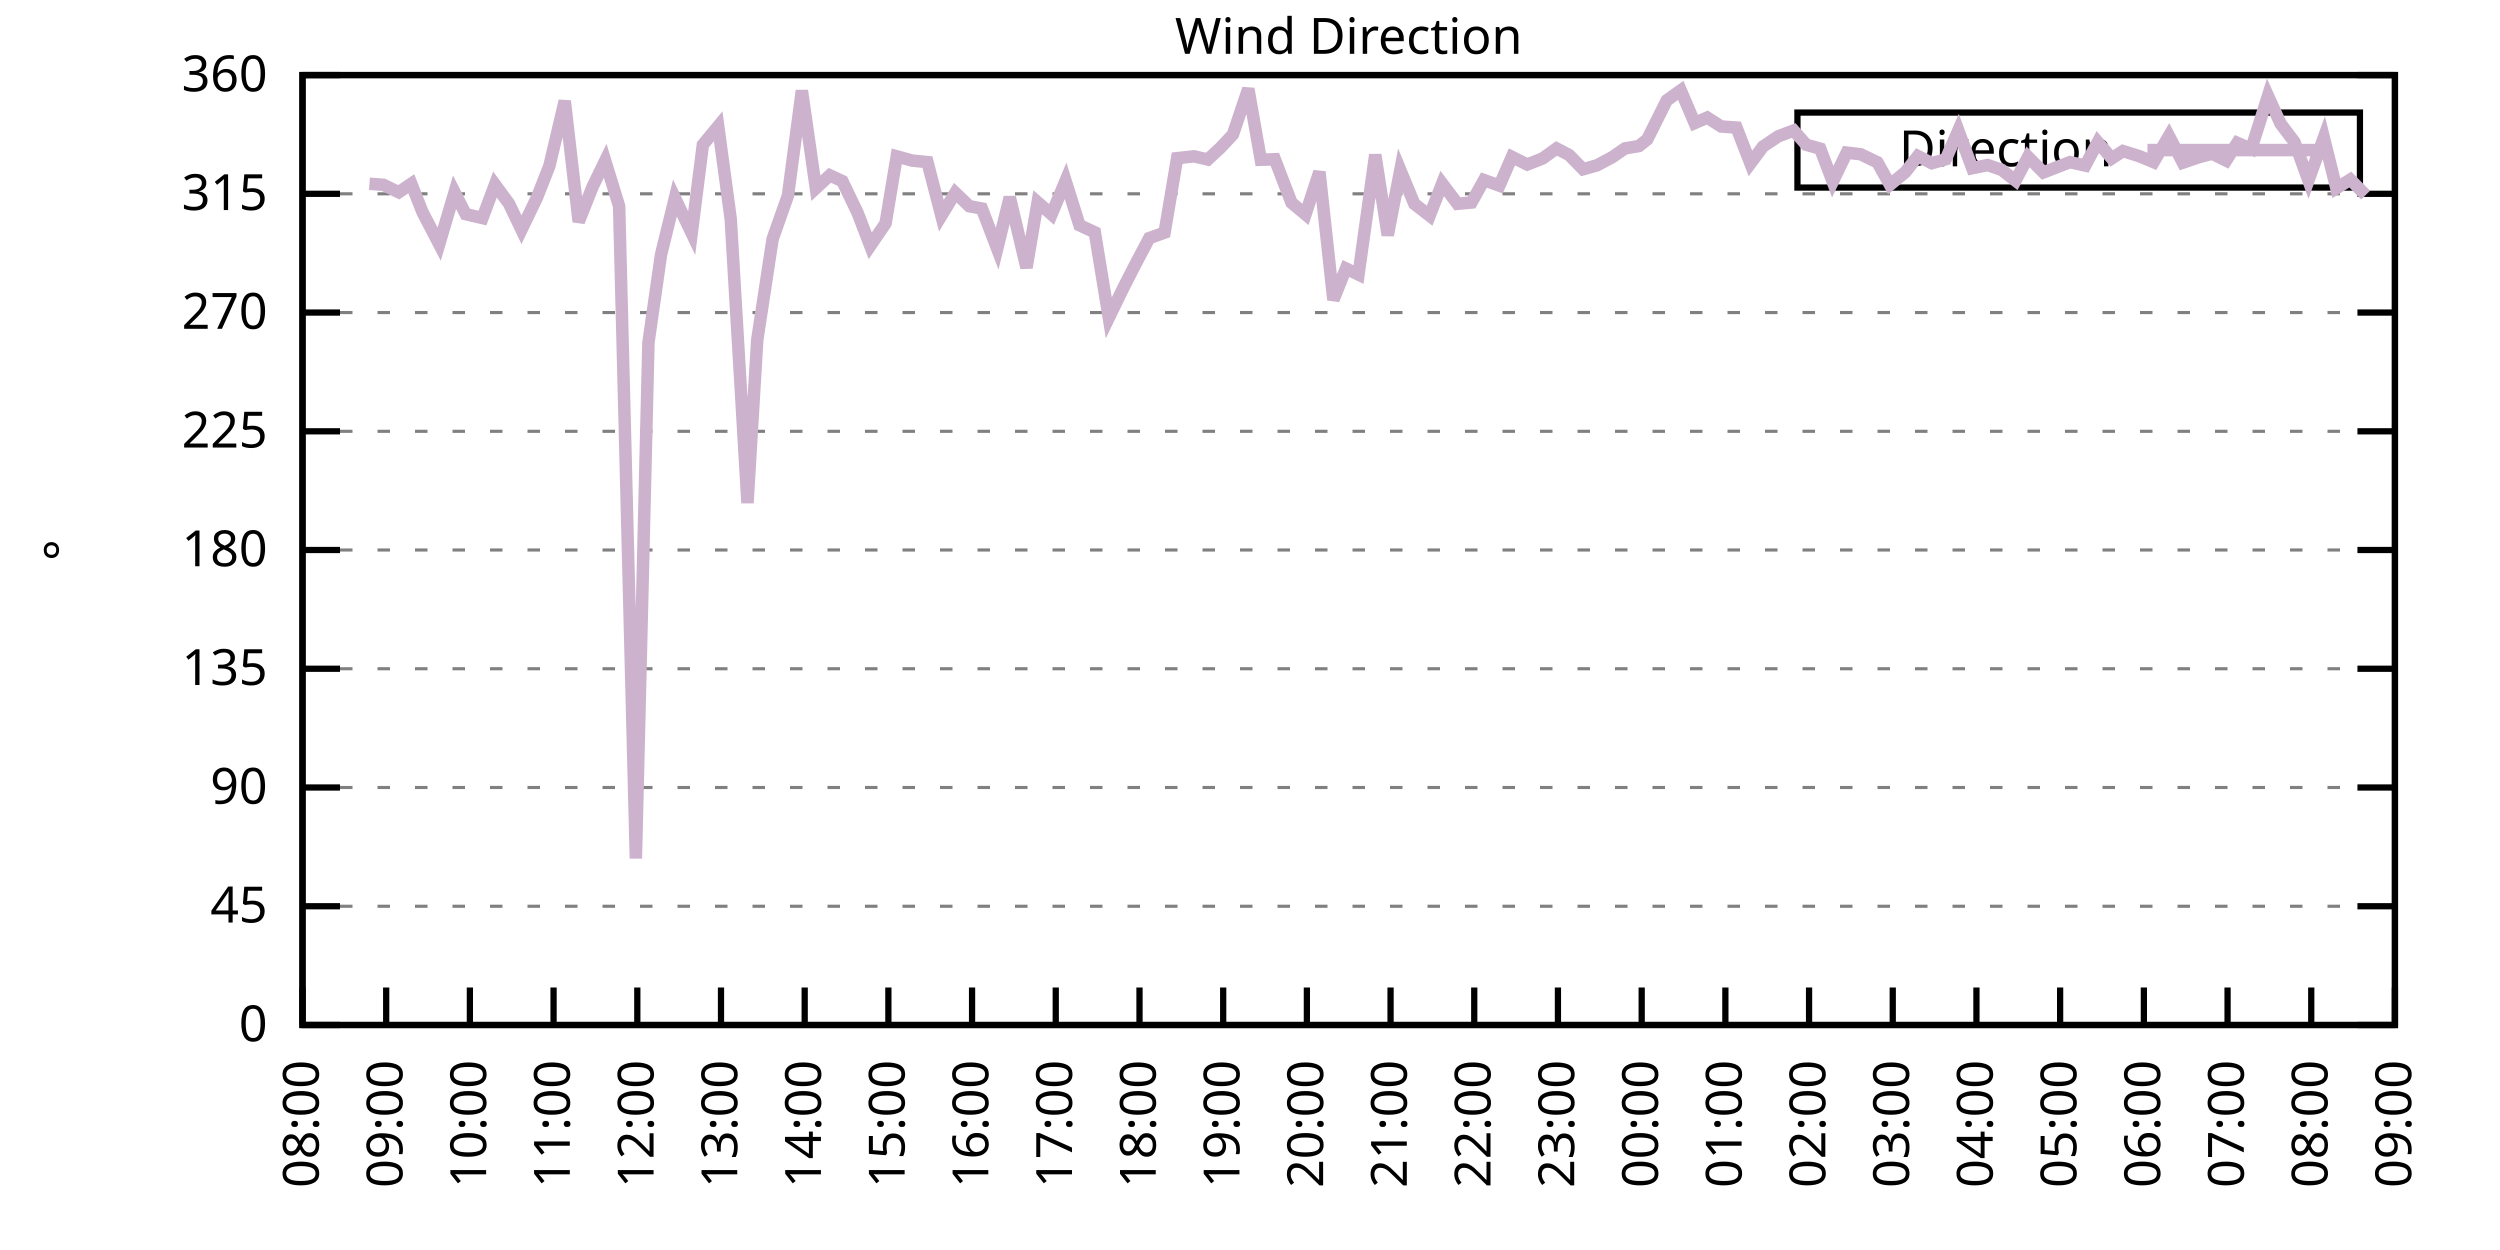
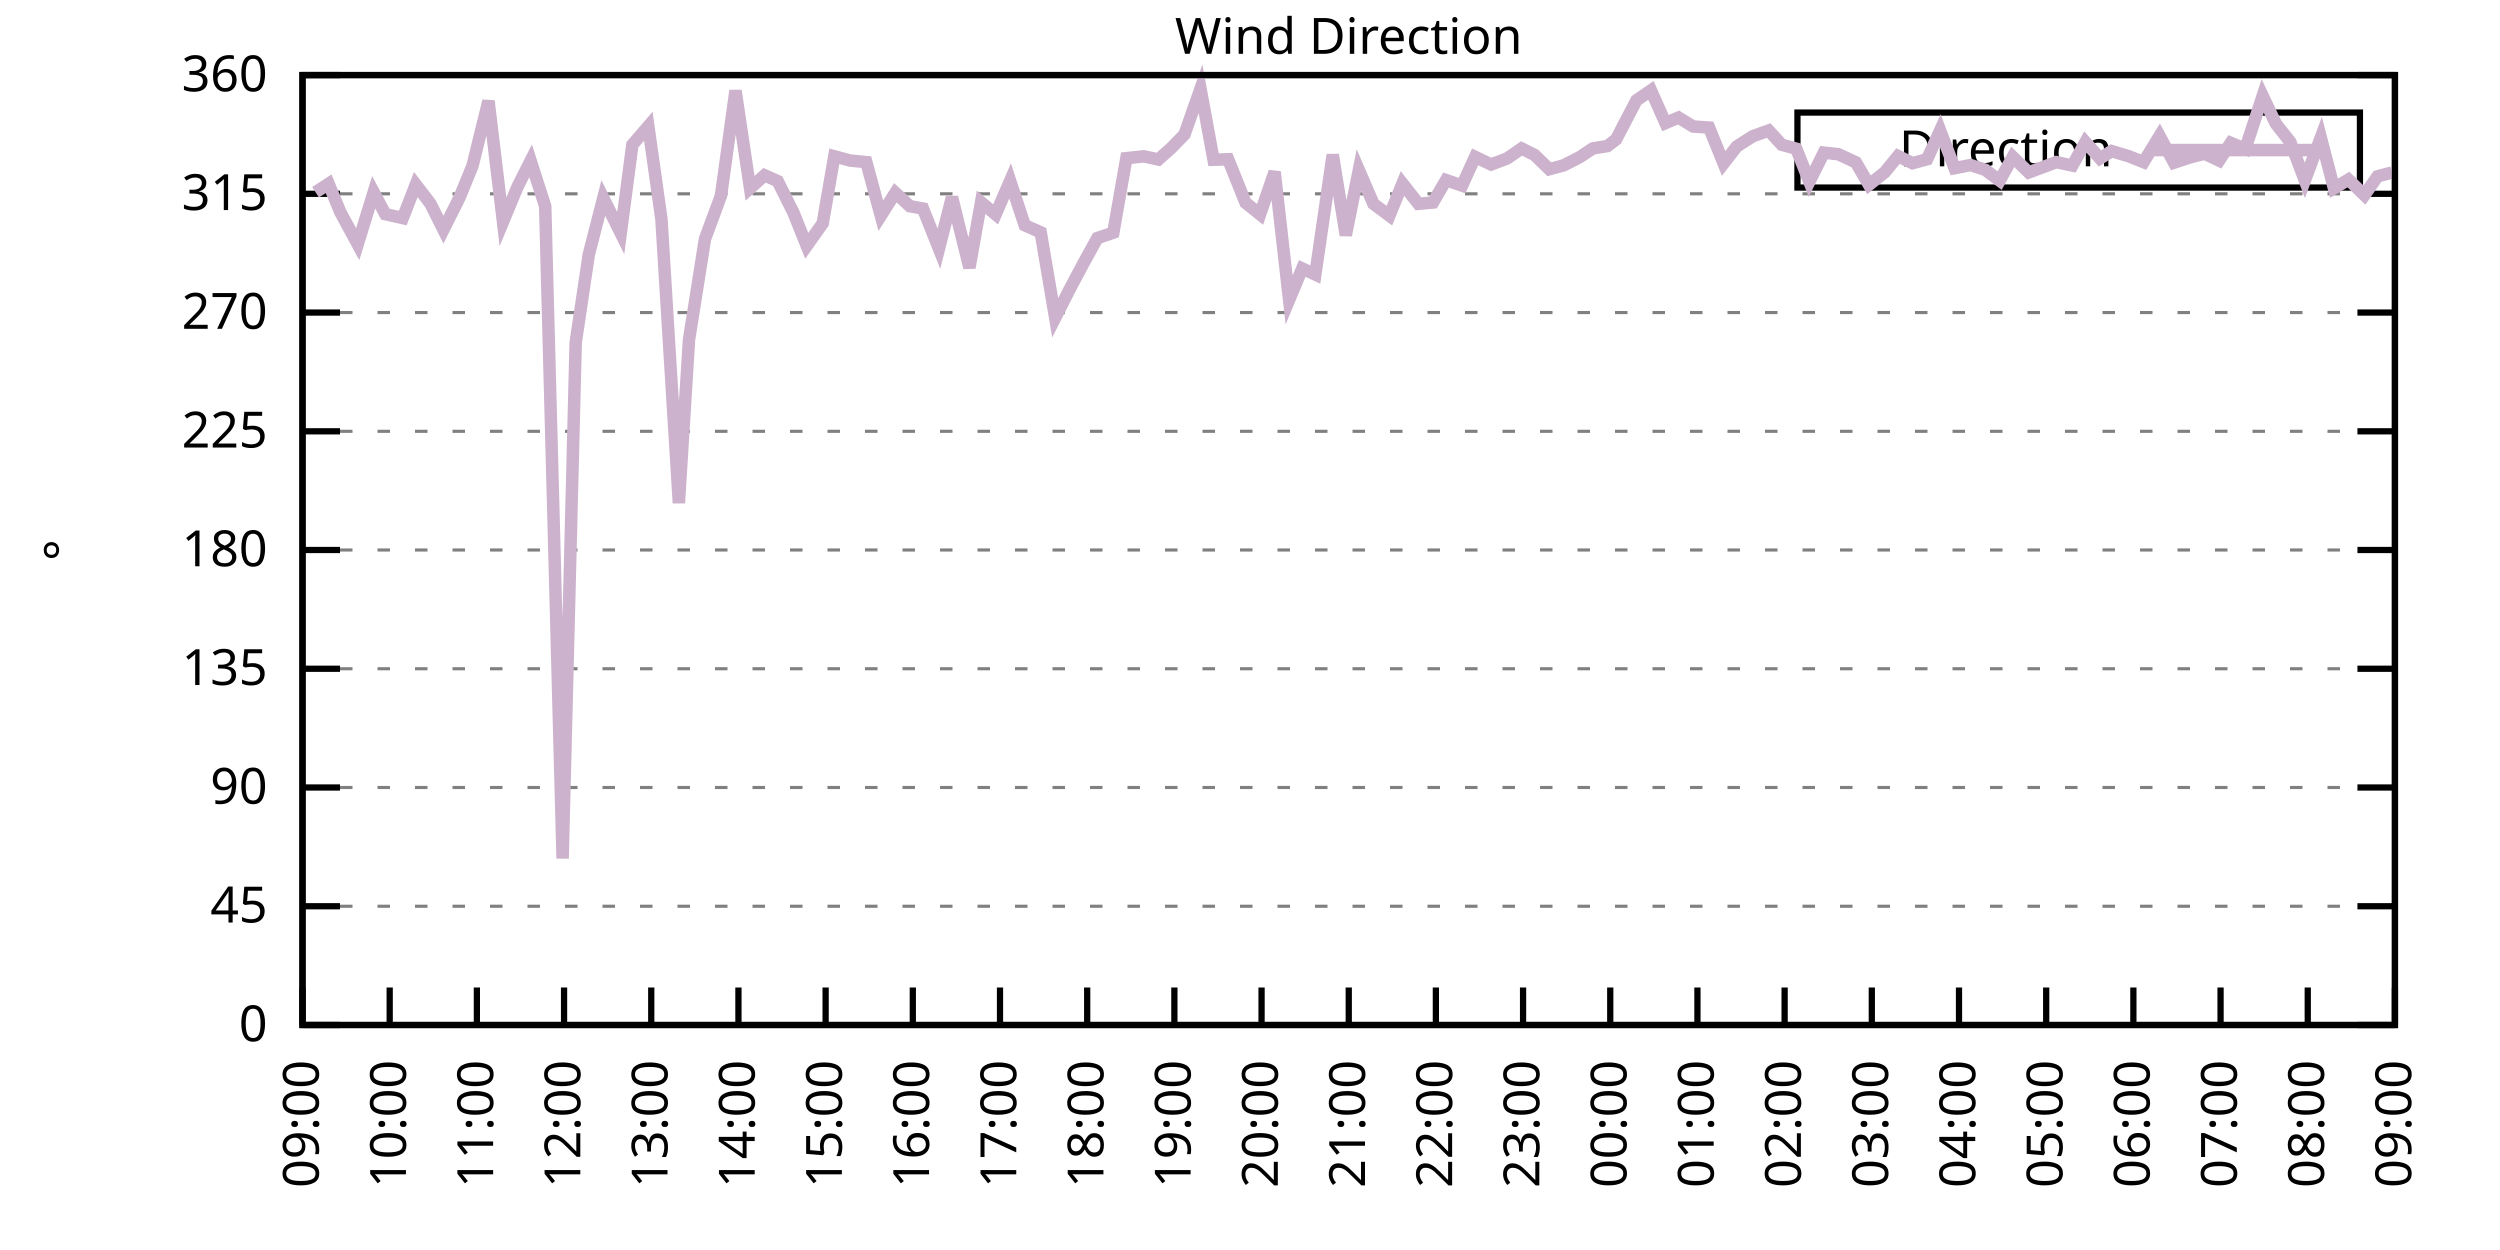
<svg xmlns="http://www.w3.org/2000/svg" xmlns:xlink="http://www.w3.org/1999/xlink" width="400" height="200" viewBox="0 0 400 200">
  <g id="gnuplot_canvas">
    <rect x="0" y="0" width="400" height="200" fill="none" />
    <defs>
      <circle id="gpDot" r="0.5" stroke-width="0.5" stroke="currentColor" />
      <path id="gpPt0" stroke-width="0.333" stroke="currentColor" d="M-1,0 h2 M0,-1 v2" />
      <path id="gpPt1" stroke-width="0.333" stroke="currentColor" d="M-1,-1 L1,1 M1,-1 L-1,1" />
      <path id="gpPt2" stroke-width="0.333" stroke="currentColor" d="M-1,0 L1,0 M0,-1 L0,1 M-1,-1 L1,1 M-1,1 L1,-1" />
      <rect id="gpPt3" stroke-width="0.333" stroke="currentColor" x="-1" y="-1" width="2" height="2" />
      <rect id="gpPt4" stroke-width="0.333" stroke="currentColor" fill="currentColor" x="-1" y="-1" width="2" height="2" />
      <circle id="gpPt5" stroke-width="0.333" stroke="currentColor" cx="0" cy="0" r="1" />
      <use xlink:href="#gpPt5" id="gpPt6" fill="currentColor" stroke="none" />
      <path id="gpPt7" stroke-width="0.333" stroke="currentColor" d="M0,-1.33 L-1.33,0.67 L1.33,0.67 z" />
      <use xlink:href="#gpPt7" id="gpPt8" fill="currentColor" stroke="none" />
      <use xlink:href="#gpPt7" id="gpPt9" stroke="currentColor" transform="rotate(180)" />
      <use xlink:href="#gpPt9" id="gpPt10" fill="currentColor" stroke="none" />
      <use xlink:href="#gpPt3" id="gpPt11" stroke="currentColor" transform="rotate(45)" />
      <use xlink:href="#gpPt11" id="gpPt12" fill="currentColor" stroke="none" />
      <path id="gpPt13" stroke-width="0.333" stroke="currentColor" d="M0,1.330 L1.265,0.411 L0.782,-1.067 L-0.782,-1.076 L-1.265,0.411 z" />
      <use xlink:href="#gpPt13" id="gpPt14" fill="currentColor" stroke="none" />
      <filter id="textbox" filterUnits="objectBoundingBox" x="0" y="0" height="1" width="1">
        <feFlood flood-color="white" flood-opacity="1" result="bgnd" />
        <feComposite in="SourceGraphic" in2="bgnd" operator="atop" />
      </filter>
      <filter id="greybox" filterUnits="objectBoundingBox" x="0" y="0" height="1" width="1">
        <feFlood flood-color="lightgrey" flood-opacity="1" result="grey" />
        <feComposite in="SourceGraphic" in2="grey" operator="atop" />
      </filter>
    </defs>
    <g fill="none" color="white" stroke="currentColor" stroke-width="1.00" stroke-linecap="butt" stroke-linejoin="miter">
</g>
    <g fill="none" color="black" stroke="currentColor" stroke-width="1.00" stroke-linecap="butt" stroke-linejoin="miter">
      <g stroke="none" shape-rendering="crispEdges">
        <polygon fill="rgb(255, 255, 255)" points="48.40,164.00 383.18,164.00 383.18,12.02 48.40,12.02 " />
      </g>
    </g>
    <g fill="none" color="black" stroke="currentColor" stroke-width="1.00" stroke-linecap="butt" stroke-linejoin="miter">
</g>
    <g fill="none" color="black" stroke="black" stroke-width="0.50" stroke-linecap="butt" stroke-linejoin="miter">
</g>
    <g fill="none" color="gray" stroke="currentColor" stroke-width="0.50" stroke-linecap="butt" stroke-linejoin="miter">
      <path stroke="gray" stroke-dasharray="2,4" class="gridline" d="M48.40,164.00 L383.19,164.00  " />
    </g>
    <g fill="none" color="gray" stroke="gray" stroke-width="1.00" stroke-linecap="butt" stroke-linejoin="miter">
</g>
    <g fill="none" color="black" stroke="currentColor" stroke-width="1.00" stroke-linecap="butt" stroke-linejoin="miter">
      <path stroke="black" d="M48.40,164.00 L54.40,164.00 M383.19,164.00 L377.19,164.00  " />
      <g transform="translate(42.80,166.60)" stroke="none" fill="black" font-family="Sans" font-size="8.00" text-anchor="end">
        <text>
          <tspan font-family="Sans"> 0</tspan>
        </text>
      </g>
    </g>
    <g fill="none" color="black" stroke="currentColor" stroke-width="1.00" stroke-linecap="butt" stroke-linejoin="miter">
</g>
    <g fill="none" color="black" stroke="black" stroke-width="0.50" stroke-linecap="butt" stroke-linejoin="miter">
</g>
    <g fill="none" color="gray" stroke="currentColor" stroke-width="0.50" stroke-linecap="butt" stroke-linejoin="miter">
      <path stroke="gray" stroke-dasharray="2,4" class="gridline" d="M48.40,145.00 L383.19,145.00  " />
    </g>
    <g fill="none" color="gray" stroke="gray" stroke-width="1.00" stroke-linecap="butt" stroke-linejoin="miter">
</g>
    <g fill="none" color="black" stroke="currentColor" stroke-width="1.00" stroke-linecap="butt" stroke-linejoin="miter">
      <path stroke="black" d="M48.40,145.00 L54.40,145.00 M383.19,145.00 L377.19,145.00  " />
      <g transform="translate(42.80,147.60)" stroke="none" fill="black" font-family="Sans" font-size="8.00" text-anchor="end">
        <text>
          <tspan font-family="Sans"> 45</tspan>
        </text>
      </g>
    </g>
    <g fill="none" color="black" stroke="currentColor" stroke-width="1.00" stroke-linecap="butt" stroke-linejoin="miter">
</g>
    <g fill="none" color="black" stroke="black" stroke-width="0.50" stroke-linecap="butt" stroke-linejoin="miter">
</g>
    <g fill="none" color="gray" stroke="currentColor" stroke-width="0.50" stroke-linecap="butt" stroke-linejoin="miter">
      <path stroke="gray" stroke-dasharray="2,4" class="gridline" d="M48.40,126.00 L383.19,126.00  " />
    </g>
    <g fill="none" color="gray" stroke="gray" stroke-width="1.00" stroke-linecap="butt" stroke-linejoin="miter">
</g>
    <g fill="none" color="black" stroke="currentColor" stroke-width="1.00" stroke-linecap="butt" stroke-linejoin="miter">
      <path stroke="black" d="M48.40,126.00 L54.40,126.00 M383.19,126.00 L377.19,126.00  " />
      <g transform="translate(42.80,128.60)" stroke="none" fill="black" font-family="Sans" font-size="8.00" text-anchor="end">
        <text>
          <tspan font-family="Sans"> 90</tspan>
        </text>
      </g>
    </g>
    <g fill="none" color="black" stroke="currentColor" stroke-width="1.00" stroke-linecap="butt" stroke-linejoin="miter">
</g>
    <g fill="none" color="black" stroke="black" stroke-width="0.50" stroke-linecap="butt" stroke-linejoin="miter">
</g>
    <g fill="none" color="gray" stroke="currentColor" stroke-width="0.50" stroke-linecap="butt" stroke-linejoin="miter">
      <path stroke="gray" stroke-dasharray="2,4" class="gridline" d="M48.40,107.00 L383.19,107.00  " />
    </g>
    <g fill="none" color="gray" stroke="gray" stroke-width="1.00" stroke-linecap="butt" stroke-linejoin="miter">
</g>
    <g fill="none" color="black" stroke="currentColor" stroke-width="1.00" stroke-linecap="butt" stroke-linejoin="miter">
      <path stroke="black" d="M48.40,107.00 L54.40,107.00 M383.19,107.00 L377.19,107.00  " />
      <g transform="translate(42.80,109.60)" stroke="none" fill="black" font-family="Sans" font-size="8.00" text-anchor="end">
        <text>
          <tspan font-family="Sans"> 135</tspan>
        </text>
      </g>
    </g>
    <g fill="none" color="black" stroke="currentColor" stroke-width="1.00" stroke-linecap="butt" stroke-linejoin="miter">
</g>
    <g fill="none" color="black" stroke="black" stroke-width="0.50" stroke-linecap="butt" stroke-linejoin="miter">
</g>
    <g fill="none" color="gray" stroke="currentColor" stroke-width="0.50" stroke-linecap="butt" stroke-linejoin="miter">
      <path stroke="gray" stroke-dasharray="2,4" class="gridline" d="M48.40,88.00 L383.19,88.00  " />
    </g>
    <g fill="none" color="gray" stroke="gray" stroke-width="1.00" stroke-linecap="butt" stroke-linejoin="miter">
</g>
    <g fill="none" color="black" stroke="currentColor" stroke-width="1.00" stroke-linecap="butt" stroke-linejoin="miter">
      <path stroke="black" d="M48.40,88.00 L54.40,88.00 M383.19,88.00 L377.19,88.00  " />
      <g transform="translate(42.80,90.60)" stroke="none" fill="black" font-family="Sans" font-size="8.00" text-anchor="end">
        <text>
          <tspan font-family="Sans"> 180</tspan>
        </text>
      </g>
    </g>
    <g fill="none" color="black" stroke="currentColor" stroke-width="1.00" stroke-linecap="butt" stroke-linejoin="miter">
</g>
    <g fill="none" color="black" stroke="black" stroke-width="0.50" stroke-linecap="butt" stroke-linejoin="miter">
</g>
    <g fill="none" color="gray" stroke="currentColor" stroke-width="0.50" stroke-linecap="butt" stroke-linejoin="miter">
      <path stroke="gray" stroke-dasharray="2,4" class="gridline" d="M48.40,69.01 L383.19,69.01  " />
    </g>
    <g fill="none" color="gray" stroke="gray" stroke-width="1.00" stroke-linecap="butt" stroke-linejoin="miter">
</g>
    <g fill="none" color="black" stroke="currentColor" stroke-width="1.00" stroke-linecap="butt" stroke-linejoin="miter">
      <path stroke="black" d="M48.40,69.01 L54.40,69.01 M383.19,69.01 L377.19,69.01  " />
      <g transform="translate(42.80,71.61)" stroke="none" fill="black" font-family="Sans" font-size="8.00" text-anchor="end">
        <text>
          <tspan font-family="Sans"> 225</tspan>
        </text>
      </g>
    </g>
    <g fill="none" color="black" stroke="currentColor" stroke-width="1.00" stroke-linecap="butt" stroke-linejoin="miter">
</g>
    <g fill="none" color="black" stroke="black" stroke-width="0.50" stroke-linecap="butt" stroke-linejoin="miter">
</g>
    <g fill="none" color="gray" stroke="currentColor" stroke-width="0.50" stroke-linecap="butt" stroke-linejoin="miter">
      <path stroke="gray" stroke-dasharray="2,4" class="gridline" d="M48.40,50.01 L383.19,50.01  " />
    </g>
    <g fill="none" color="gray" stroke="gray" stroke-width="1.00" stroke-linecap="butt" stroke-linejoin="miter">
</g>
    <g fill="none" color="black" stroke="currentColor" stroke-width="1.00" stroke-linecap="butt" stroke-linejoin="miter">
      <path stroke="black" d="M48.40,50.01 L54.40,50.01 M383.19,50.01 L377.19,50.01  " />
      <g transform="translate(42.80,52.61)" stroke="none" fill="black" font-family="Sans" font-size="8.00" text-anchor="end">
        <text>
          <tspan font-family="Sans"> 270</tspan>
        </text>
      </g>
    </g>
    <g fill="none" color="black" stroke="currentColor" stroke-width="1.00" stroke-linecap="butt" stroke-linejoin="miter">
</g>
    <g fill="none" color="black" stroke="black" stroke-width="0.50" stroke-linecap="butt" stroke-linejoin="miter">
</g>
    <g fill="none" color="gray" stroke="currentColor" stroke-width="0.50" stroke-linecap="butt" stroke-linejoin="miter">
      <path stroke="gray" stroke-dasharray="2,4" class="gridline" d="M48.40,31.01 L383.19,31.01  " />
    </g>
    <g fill="none" color="gray" stroke="gray" stroke-width="1.00" stroke-linecap="butt" stroke-linejoin="miter">
</g>
    <g fill="none" color="black" stroke="currentColor" stroke-width="1.00" stroke-linecap="butt" stroke-linejoin="miter">
      <path stroke="black" d="M48.40,31.01 L54.40,31.01 M383.19,31.01 L377.19,31.01  " />
      <g transform="translate(42.80,33.61)" stroke="none" fill="black" font-family="Sans" font-size="8.00" text-anchor="end">
        <text>
          <tspan font-family="Sans"> 315</tspan>
        </text>
      </g>
    </g>
    <g fill="none" color="black" stroke="currentColor" stroke-width="1.00" stroke-linecap="butt" stroke-linejoin="miter">
</g>
    <g fill="none" color="black" stroke="black" stroke-width="0.50" stroke-linecap="butt" stroke-linejoin="miter">
</g>
    <g fill="none" color="gray" stroke="currentColor" stroke-width="0.50" stroke-linecap="butt" stroke-linejoin="miter">
      <path stroke="gray" stroke-dasharray="2,4" class="gridline" d="M48.40,12.01 L383.19,12.01  " />
    </g>
    <g fill="none" color="gray" stroke="gray" stroke-width="1.00" stroke-linecap="butt" stroke-linejoin="miter">
</g>
    <g fill="none" color="black" stroke="currentColor" stroke-width="1.00" stroke-linecap="butt" stroke-linejoin="miter">
      <path stroke="black" d="M48.40,12.01 L54.40,12.01 M383.19,12.01 L377.19,12.01  " />
      <g transform="translate(42.80,14.61)" stroke="none" fill="black" font-family="Sans" font-size="8.00" text-anchor="end">
        <text>
          <tspan font-family="Sans"> 360</tspan>
        </text>
      </g>
    </g>
    <g fill="none" color="black" stroke="currentColor" stroke-width="1.00" stroke-linecap="butt" stroke-linejoin="miter">
      <path stroke="black" d="M48.40,164.00 L48.40,158.00  " />
      <g transform="translate(51.00,169.60) rotate(270.00)" stroke="none" fill="black" font-family="Sans" font-size="8.00" text-anchor="end">
        <text>
-           <tspan font-family="Sans">08:00</tspan>
-         </text>
-       </g>
-     </g>
-     <g fill="none" color="black" stroke="currentColor" stroke-width="1.00" stroke-linecap="butt" stroke-linejoin="miter">
-       <path stroke="black" d="M61.79,164.00 L61.79,158.00  " />
-       <g transform="translate(64.39,169.60) rotate(270.00)" stroke="none" fill="black" font-family="Sans" font-size="8.00" text-anchor="end">
-         <text>
          <tspan font-family="Sans">09:00</tspan>
        </text>
      </g>
    </g>
    <g fill="none" color="black" stroke="currentColor" stroke-width="1.00" stroke-linecap="butt" stroke-linejoin="miter">
-       <path stroke="black" d="M75.18,164.00 L75.18,158.00  " />
-       <g transform="translate(77.78,169.60) rotate(270.00)" stroke="none" fill="black" font-family="Sans" font-size="8.00" text-anchor="end">
+       <path stroke="black" d="M62.35,164.00 L62.35,158.00  " />
+       <g transform="translate(64.95,169.60) rotate(270.00)" stroke="none" fill="black" font-family="Sans" font-size="8.00" text-anchor="end">
        <text>
          <tspan font-family="Sans">10:00</tspan>
        </text>
      </g>
    </g>
    <g fill="none" color="black" stroke="currentColor" stroke-width="1.00" stroke-linecap="butt" stroke-linejoin="miter">
-       <path stroke="black" d="M88.57,164.00 L88.57,158.00  " />
-       <g transform="translate(91.17,169.60) rotate(270.00)" stroke="none" fill="black" font-family="Sans" font-size="8.00" text-anchor="end">
+       <path stroke="black" d="M76.30,164.00 L76.30,158.00  " />
+       <g transform="translate(78.90,169.60) rotate(270.00)" stroke="none" fill="black" font-family="Sans" font-size="8.00" text-anchor="end">
        <text>
          <tspan font-family="Sans">11:00</tspan>
        </text>
      </g>
    </g>
    <g fill="none" color="black" stroke="currentColor" stroke-width="1.00" stroke-linecap="butt" stroke-linejoin="miter">
-       <path stroke="black" d="M101.97,164.00 L101.97,158.00  " />
-       <g transform="translate(104.57,169.60) rotate(270.00)" stroke="none" fill="black" font-family="Sans" font-size="8.00" text-anchor="end">
+       <path stroke="black" d="M90.25,164.00 L90.25,158.00  " />
+       <g transform="translate(92.85,169.60) rotate(270.00)" stroke="none" fill="black" font-family="Sans" font-size="8.00" text-anchor="end">
        <text>
          <tspan font-family="Sans">12:00</tspan>
        </text>
      </g>
    </g>
    <g fill="none" color="black" stroke="currentColor" stroke-width="1.00" stroke-linecap="butt" stroke-linejoin="miter">
-       <path stroke="black" d="M115.36,164.00 L115.36,158.00  " />
-       <g transform="translate(117.96,169.60) rotate(270.00)" stroke="none" fill="black" font-family="Sans" font-size="8.00" text-anchor="end">
+       <path stroke="black" d="M104.20,164.00 L104.20,158.00  " />
+       <g transform="translate(106.80,169.60) rotate(270.00)" stroke="none" fill="black" font-family="Sans" font-size="8.00" text-anchor="end">
        <text>
          <tspan font-family="Sans">13:00</tspan>
        </text>
      </g>
    </g>
    <g fill="none" color="black" stroke="currentColor" stroke-width="1.00" stroke-linecap="butt" stroke-linejoin="miter">
-       <path stroke="black" d="M128.75,164.00 L128.75,158.00  " />
-       <g transform="translate(131.35,169.60) rotate(270.00)" stroke="none" fill="black" font-family="Sans" font-size="8.00" text-anchor="end">
+       <path stroke="black" d="M118.15,164.00 L118.15,158.00  " />
+       <g transform="translate(120.75,169.60) rotate(270.00)" stroke="none" fill="black" font-family="Sans" font-size="8.00" text-anchor="end">
        <text>
          <tspan font-family="Sans">14:00</tspan>
        </text>
      </g>
    </g>
    <g fill="none" color="black" stroke="currentColor" stroke-width="1.00" stroke-linecap="butt" stroke-linejoin="miter">
-       <path stroke="black" d="M142.14,164.00 L142.14,158.00  " />
-       <g transform="translate(144.74,169.60) rotate(270.00)" stroke="none" fill="black" font-family="Sans" font-size="8.00" text-anchor="end">
+       <path stroke="black" d="M132.10,164.00 L132.10,158.00  " />
+       <g transform="translate(134.70,169.60) rotate(270.00)" stroke="none" fill="black" font-family="Sans" font-size="8.00" text-anchor="end">
        <text>
          <tspan font-family="Sans">15:00</tspan>
        </text>
      </g>
    </g>
    <g fill="none" color="black" stroke="currentColor" stroke-width="1.00" stroke-linecap="butt" stroke-linejoin="miter">
-       <path stroke="black" d="M155.53,164.00 L155.53,158.00  " />
-       <g transform="translate(158.13,169.60) rotate(270.00)" stroke="none" fill="black" font-family="Sans" font-size="8.00" text-anchor="end">
+       <path stroke="black" d="M146.05,164.00 L146.05,158.00  " />
+       <g transform="translate(148.65,169.60) rotate(270.00)" stroke="none" fill="black" font-family="Sans" font-size="8.00" text-anchor="end">
        <text>
          <tspan font-family="Sans">16:00</tspan>
        </text>
      </g>
    </g>
    <g fill="none" color="black" stroke="currentColor" stroke-width="1.00" stroke-linecap="butt" stroke-linejoin="miter">
-       <path stroke="black" d="M168.92,164.00 L168.92,158.00  " />
-       <g transform="translate(171.52,169.60) rotate(270.00)" stroke="none" fill="black" font-family="Sans" font-size="8.00" text-anchor="end">
+       <path stroke="black" d="M160.00,164.00 L160.00,158.00  " />
+       <g transform="translate(162.60,169.60) rotate(270.00)" stroke="none" fill="black" font-family="Sans" font-size="8.00" text-anchor="end">
        <text>
          <tspan font-family="Sans">17:00</tspan>
        </text>
      </g>
    </g>
    <g fill="none" color="black" stroke="currentColor" stroke-width="1.00" stroke-linecap="butt" stroke-linejoin="miter">
-       <path stroke="black" d="M182.32,164.00 L182.32,158.00  " />
-       <g transform="translate(184.92,169.60) rotate(270.00)" stroke="none" fill="black" font-family="Sans" font-size="8.00" text-anchor="end">
+       <path stroke="black" d="M173.95,164.00 L173.95,158.00  " />
+       <g transform="translate(176.55,169.60) rotate(270.00)" stroke="none" fill="black" font-family="Sans" font-size="8.00" text-anchor="end">
        <text>
          <tspan font-family="Sans">18:00</tspan>
        </text>
      </g>
    </g>
    <g fill="none" color="black" stroke="currentColor" stroke-width="1.00" stroke-linecap="butt" stroke-linejoin="miter">
-       <path stroke="black" d="M195.71,164.00 L195.71,158.00  " />
-       <g transform="translate(198.31,169.60) rotate(270.00)" stroke="none" fill="black" font-family="Sans" font-size="8.00" text-anchor="end">
+       <path stroke="black" d="M187.90,164.00 L187.90,158.00  " />
+       <g transform="translate(190.50,169.60) rotate(270.00)" stroke="none" fill="black" font-family="Sans" font-size="8.00" text-anchor="end">
        <text>
          <tspan font-family="Sans">19:00</tspan>
        </text>
      </g>
    </g>
    <g fill="none" color="black" stroke="currentColor" stroke-width="1.00" stroke-linecap="butt" stroke-linejoin="miter">
-       <path stroke="black" d="M209.10,164.00 L209.10,158.00  " />
-       <g transform="translate(211.70,169.60) rotate(270.00)" stroke="none" fill="black" font-family="Sans" font-size="8.00" text-anchor="end">
+       <path stroke="black" d="M201.85,164.00 L201.85,158.00  " />
+       <g transform="translate(204.45,169.60) rotate(270.00)" stroke="none" fill="black" font-family="Sans" font-size="8.00" text-anchor="end">
        <text>
          <tspan font-family="Sans">20:00</tspan>
        </text>
      </g>
    </g>
    <g fill="none" color="black" stroke="currentColor" stroke-width="1.00" stroke-linecap="butt" stroke-linejoin="miter">
-       <path stroke="black" d="M222.49,164.00 L222.49,158.00  " />
-       <g transform="translate(225.09,169.60) rotate(270.00)" stroke="none" fill="black" font-family="Sans" font-size="8.00" text-anchor="end">
+       <path stroke="black" d="M215.80,164.00 L215.80,158.00  " />
+       <g transform="translate(218.40,169.60) rotate(270.00)" stroke="none" fill="black" font-family="Sans" font-size="8.00" text-anchor="end">
        <text>
          <tspan font-family="Sans">21:00</tspan>
        </text>
      </g>
    </g>
    <g fill="none" color="black" stroke="currentColor" stroke-width="1.00" stroke-linecap="butt" stroke-linejoin="miter">
-       <path stroke="black" d="M235.88,164.00 L235.88,158.00  " />
-       <g transform="translate(238.48,169.60) rotate(270.00)" stroke="none" fill="black" font-family="Sans" font-size="8.00" text-anchor="end">
+       <path stroke="black" d="M229.74,164.00 L229.74,158.00  " />
+       <g transform="translate(232.34,169.60) rotate(270.00)" stroke="none" fill="black" font-family="Sans" font-size="8.00" text-anchor="end">
        <text>
          <tspan font-family="Sans">22:00</tspan>
        </text>
      </g>
    </g>
    <g fill="none" color="black" stroke="currentColor" stroke-width="1.00" stroke-linecap="butt" stroke-linejoin="miter">
-       <path stroke="black" d="M249.27,164.00 L249.27,158.00  " />
-       <g transform="translate(251.87,169.60) rotate(270.00)" stroke="none" fill="black" font-family="Sans" font-size="8.00" text-anchor="end">
+       <path stroke="black" d="M243.69,164.00 L243.69,158.00  " />
+       <g transform="translate(246.29,169.60) rotate(270.00)" stroke="none" fill="black" font-family="Sans" font-size="8.00" text-anchor="end">
        <text>
          <tspan font-family="Sans">23:00</tspan>
        </text>
      </g>
    </g>
    <g fill="none" color="black" stroke="currentColor" stroke-width="1.00" stroke-linecap="butt" stroke-linejoin="miter">
-       <path stroke="black" d="M262.67,164.00 L262.67,158.00  " />
-       <g transform="translate(265.27,169.60) rotate(270.00)" stroke="none" fill="black" font-family="Sans" font-size="8.00" text-anchor="end">
+       <path stroke="black" d="M257.64,164.00 L257.64,158.00  " />
+       <g transform="translate(260.24,169.60) rotate(270.00)" stroke="none" fill="black" font-family="Sans" font-size="8.00" text-anchor="end">
        <text>
          <tspan font-family="Sans">00:00</tspan>
        </text>
      </g>
    </g>
    <g fill="none" color="black" stroke="currentColor" stroke-width="1.00" stroke-linecap="butt" stroke-linejoin="miter">
-       <path stroke="black" d="M276.06,164.00 L276.06,158.00  " />
-       <g transform="translate(278.66,169.60) rotate(270.00)" stroke="none" fill="black" font-family="Sans" font-size="8.00" text-anchor="end">
+       <path stroke="black" d="M271.59,164.00 L271.59,158.00  " />
+       <g transform="translate(274.19,169.60) rotate(270.00)" stroke="none" fill="black" font-family="Sans" font-size="8.00" text-anchor="end">
        <text>
          <tspan font-family="Sans">01:00</tspan>
        </text>
      </g>
    </g>
    <g fill="none" color="black" stroke="currentColor" stroke-width="1.00" stroke-linecap="butt" stroke-linejoin="miter">
-       <path stroke="black" d="M289.45,164.00 L289.45,158.00  " />
-       <g transform="translate(292.05,169.60) rotate(270.00)" stroke="none" fill="black" font-family="Sans" font-size="8.00" text-anchor="end">
+       <path stroke="black" d="M285.54,164.00 L285.54,158.00  " />
+       <g transform="translate(288.14,169.60) rotate(270.00)" stroke="none" fill="black" font-family="Sans" font-size="8.00" text-anchor="end">
        <text>
          <tspan font-family="Sans">02:00</tspan>
        </text>
      </g>
    </g>
    <g fill="none" color="black" stroke="currentColor" stroke-width="1.00" stroke-linecap="butt" stroke-linejoin="miter">
-       <path stroke="black" d="M302.84,164.00 L302.84,158.00  " />
-       <g transform="translate(305.44,169.60) rotate(270.00)" stroke="none" fill="black" font-family="Sans" font-size="8.00" text-anchor="end">
+       <path stroke="black" d="M299.49,164.00 L299.49,158.00  " />
+       <g transform="translate(302.09,169.60) rotate(270.00)" stroke="none" fill="black" font-family="Sans" font-size="8.00" text-anchor="end">
        <text>
          <tspan font-family="Sans">03:00</tspan>
        </text>
      </g>
    </g>
    <g fill="none" color="black" stroke="currentColor" stroke-width="1.00" stroke-linecap="butt" stroke-linejoin="miter">
-       <path stroke="black" d="M316.23,164.00 L316.23,158.00  " />
-       <g transform="translate(318.83,169.60) rotate(270.00)" stroke="none" fill="black" font-family="Sans" font-size="8.00" text-anchor="end">
+       <path stroke="black" d="M313.44,164.00 L313.44,158.00  " />
+       <g transform="translate(316.04,169.60) rotate(270.00)" stroke="none" fill="black" font-family="Sans" font-size="8.00" text-anchor="end">
        <text>
          <tspan font-family="Sans">04:00</tspan>
        </text>
      </g>
    </g>
    <g fill="none" color="black" stroke="currentColor" stroke-width="1.00" stroke-linecap="butt" stroke-linejoin="miter">
-       <path stroke="black" d="M329.62,164.00 L329.62,158.00  " />
-       <g transform="translate(332.22,169.60) rotate(270.00)" stroke="none" fill="black" font-family="Sans" font-size="8.00" text-anchor="end">
+       <path stroke="black" d="M327.39,164.00 L327.39,158.00  " />
+       <g transform="translate(329.99,169.60) rotate(270.00)" stroke="none" fill="black" font-family="Sans" font-size="8.00" text-anchor="end">
        <text>
          <tspan font-family="Sans">05:00</tspan>
        </text>
      </g>
    </g>
    <g fill="none" color="black" stroke="currentColor" stroke-width="1.00" stroke-linecap="butt" stroke-linejoin="miter">
-       <path stroke="black" d="M343.02,164.00 L343.02,158.00  " />
-       <g transform="translate(345.62,169.60) rotate(270.00)" stroke="none" fill="black" font-family="Sans" font-size="8.00" text-anchor="end">
+       <path stroke="black" d="M341.34,164.00 L341.34,158.00  " />
+       <g transform="translate(343.94,169.60) rotate(270.00)" stroke="none" fill="black" font-family="Sans" font-size="8.00" text-anchor="end">
        <text>
          <tspan font-family="Sans">06:00</tspan>
        </text>
      </g>
    </g>
    <g fill="none" color="black" stroke="currentColor" stroke-width="1.00" stroke-linecap="butt" stroke-linejoin="miter">
-       <path stroke="black" d="M356.41,164.00 L356.41,158.00  " />
-       <g transform="translate(359.01,169.60) rotate(270.00)" stroke="none" fill="black" font-family="Sans" font-size="8.00" text-anchor="end">
+       <path stroke="black" d="M355.29,164.00 L355.29,158.00  " />
+       <g transform="translate(357.89,169.60) rotate(270.00)" stroke="none" fill="black" font-family="Sans" font-size="8.00" text-anchor="end">
        <text>
          <tspan font-family="Sans">07:00</tspan>
        </text>
      </g>
    </g>
    <g fill="none" color="black" stroke="currentColor" stroke-width="1.00" stroke-linecap="butt" stroke-linejoin="miter">
-       <path stroke="black" d="M369.80,164.00 L369.80,158.00  " />
-       <g transform="translate(372.40,169.60) rotate(270.00)" stroke="none" fill="black" font-family="Sans" font-size="8.00" text-anchor="end">
+       <path stroke="black" d="M369.24,164.00 L369.24,158.00  " />
+       <g transform="translate(371.84,169.60) rotate(270.00)" stroke="none" fill="black" font-family="Sans" font-size="8.00" text-anchor="end">
        <text>
          <tspan font-family="Sans">08:00</tspan>
        </text>
      </g>
    </g>
    <g fill="none" color="black" stroke="currentColor" stroke-width="1.00" stroke-linecap="butt" stroke-linejoin="miter">
      <path stroke="black" d="M383.19,164.00 L383.19,158.00  " />
      <g transform="translate(385.79,169.60) rotate(270.00)" stroke="none" fill="black" font-family="Sans" font-size="8.00" text-anchor="end">
        <text>
          <tspan font-family="Sans">09:00</tspan>
        </text>
      </g>
    </g>
    <g fill="none" color="black" stroke="currentColor" stroke-width="1.00" stroke-linecap="butt" stroke-linejoin="miter">
</g>
    <g fill="none" color="black" stroke="currentColor" stroke-width="1.00" stroke-linecap="butt" stroke-linejoin="miter">
      <path stroke="black" d="M48.40,12.01 L48.40,164.00 L383.19,164.00 L383.19,12.01 L48.40,12.01 Z  " />
    </g>
    <g fill="none" color="black" stroke="currentColor" stroke-width="1.00" stroke-linecap="butt" stroke-linejoin="miter">
</g>
    <g fill="none" color="black" stroke="currentColor" stroke-width="1.00" stroke-linecap="butt" stroke-linejoin="miter">
      <path stroke="black" d="M287.59,30.01 L287.59,18.01 L377.59,18.01 L377.59,30.01 L287.59,30.01 Z  " />
    </g>
    <g id="Wind_direction_plot_1">
      <g fill="none" color="white" stroke="black" stroke-width="2.00" stroke-linecap="butt" stroke-linejoin="miter">
</g>
      <g fill="none" color="black" stroke="currentColor" stroke-width="2.00" stroke-linecap="butt" stroke-linejoin="miter">
        <g transform="translate(337.99,26.61)" stroke="none" fill="black" font-family="Sans" font-size="8.00" text-anchor="end">
          <text>
            <tspan font-family="Sans">Direction</tspan>
          </text>
        </g>
      </g>
      <g fill="none" color="black" stroke="currentColor" stroke-width="2.00" stroke-linecap="butt" stroke-linejoin="miter">
-         <path stroke="rgb(204, 178, 204)" d="M343.59,24.01 L371.99,24.01 M59.11,29.40 L61.35,29.57 L63.80,30.76 L65.81,29.40 L67.59,33.92 L70.27,39.07   L72.73,30.76 L74.51,34.26 L77.19,34.89 L79.20,29.53 L81.43,32.57 L83.44,36.75 L85.90,31.64 L87.91,26.53   L90.36,16.15 L92.59,35.48 L94.82,29.87 L96.83,25.73 L99.06,32.99 L101.74,137.36 L103.75,54.82 L105.76,40.76   L107.99,31.68 L110.67,37.30 L112.46,23.16 L114.91,20.20 L116.92,35.06 L119.60,80.49 L121.16,54.36 L123.62,38.23   L126.07,31.30 L128.30,14.50 L130.54,30.12 L132.77,28.05 L134.78,28.98 L137.23,34.09 L139.24,39.33 L141.69,35.74   L143.48,25.01 L145.94,25.69 L148.39,25.94 L150.62,34.51 L152.85,30.84 L155.09,32.99 L157.10,33.37 L159.55,39.79   L161.56,31.56 L164.24,42.83 L166.02,32.36 L168.25,34.30 L170.49,28.94 L172.72,36.03 L175.17,37.17 L177.41,50.85   L179.64,46.25 L181.65,42.32 L183.88,38.10 L186.33,37.22 L188.34,25.31 L191.02,25.01 L193.25,25.52 L195.26,23.66   L197.27,21.51 L199.73,14.21 L201.73,25.56 L203.97,25.48 L206.64,32.44 L208.88,34.30 L211.11,27.50 L213.34,47.98   L215.35,42.96 L217.36,43.93 L220.04,24.76 L222.04,37.64 L224.05,27.21 L226.29,32.61 L228.74,34.51 L230.75,29.36   L233.20,32.61 L235.44,32.40 L237.44,28.81 L239.90,29.70 L241.91,25.10 L244.36,26.32 L246.82,25.35 L249.05,23.75   L251.06,24.80 L253.29,27.08 L255.52,26.45 L257.98,25.14 L259.99,23.75 L262.22,23.37 L263.56,22.31 L266.68,16.06   L268.92,14.46 L271.15,19.69 L273.16,18.81 L275.39,20.24 L277.84,20.41 L280.07,26.15 L282.08,23.45 L284.54,21.80   L286.99,20.88 L289.00,23.16 L291.23,23.79 L293.24,29.07 L295.48,24.42 L297.71,24.68 L300.39,25.98 L302.39,29.57   L304.85,27.55 L306.86,24.97 L309.09,26.11 L311.32,25.48 L313.33,20.88 L315.56,26.91 L318.02,26.41 L320.25,27.17   L322.48,28.90 L324.49,25.10 L326.95,27.59 L331.19,25.94 L333.64,26.49 L335.65,22.73 L337.88,25.35 L339.67,24.17   L342.35,25.01 L344.58,25.94 L347.03,21.76 L349.26,26.03 L351.72,25.18 L353.95,24.59 L356.18,25.69 L357.97,22.86   L360.20,23.83 L362.88,15.35 L364.89,19.78 L367.12,22.73 L369.35,28.86 L371.81,22.02 L373.82,30.12 L376.05,28.73   L378.50,31.22  " />
+         <path stroke="rgb(204, 178, 204)" d="M343.59,24.01 L371.99,24.01 M50.49,30.76 L52.58,29.40 L54.44,33.92 L57.23,39.07 L59.79,30.76 L61.65,34.26   L64.44,34.89 L66.53,29.53 L68.86,32.57 L70.95,36.75 L73.51,31.64 L75.60,26.53 L78.16,16.15 L80.48,35.48   L82.81,29.87 L84.90,25.73 L87.23,32.99 L90.02,137.36 L92.11,54.82 L94.20,40.76 L96.53,31.68 L99.32,37.30   L101.18,23.16 L103.73,20.20 L105.83,35.06 L108.62,80.49 L110.24,54.36 L112.80,38.23 L115.36,31.30 L117.68,14.50   L120.01,30.12 L122.33,28.05 L124.43,28.98 L126.98,34.09 L129.08,39.33 L131.63,35.74 L133.49,25.01 L136.05,25.69   L138.61,25.94 L140.93,34.51 L143.26,30.84 L145.58,32.99 L147.67,33.37 L150.23,39.79 L152.32,31.56 L155.11,42.83   L156.97,32.36 L159.30,34.30 L161.62,28.94 L163.95,36.03 L166.51,37.17 L168.83,50.85 L171.16,46.25 L173.25,42.32   L175.57,38.10 L178.13,37.22 L180.22,25.31 L183.01,25.01 L185.34,25.52 L187.43,23.66 L189.52,21.51 L192.08,14.21   L194.17,25.56 L196.50,25.48 L199.29,32.44 L201.61,34.30 L203.94,27.50 L206.26,47.98 L208.36,42.96 L210.45,43.93   L213.24,24.76 L215.33,37.64 L217.42,27.21 L219.75,32.61 L222.30,34.51 L224.40,29.36 L226.95,32.61 L229.28,32.40   L231.37,28.81 L233.93,29.70 L236.02,25.10 L238.58,26.32 L241.14,25.35 L243.46,23.75 L245.55,24.80 L247.88,27.08   L250.20,26.45 L252.76,25.14 L254.85,23.75 L257.18,23.37 L258.57,22.31 L261.83,16.06 L264.15,14.46 L266.48,19.69   L268.57,18.81 L270.90,20.24 L273.45,20.41 L275.78,26.15 L277.87,23.45 L280.43,21.80 L282.99,20.88 L285.08,23.16   L287.40,23.79 L289.50,29.07 L291.82,24.42 L294.15,24.68 L296.94,25.98 L299.03,29.57 L301.58,27.55 L303.68,24.97   L306.00,26.11 L308.33,25.48 L310.42,20.88 L312.74,26.91 L315.30,26.41 L317.63,27.17 L319.95,28.90 L322.04,25.10   L324.60,27.59 L329.02,25.94 L331.58,26.49 L333.67,22.73 L335.99,25.35 L337.85,24.17 L340.64,25.01 L342.97,25.94   L345.53,21.76 L347.85,26.03 L350.41,25.18 L352.73,24.59 L355.06,25.69 L356.92,22.86 L359.24,23.83 L362.03,15.35   L364.13,19.78 L366.45,22.73 L368.78,28.86 L371.33,22.02 L373.43,30.12 L375.75,28.73 L378.31,31.22 L380.40,28.22   L382.73,27.59  " />
      </g>
    </g>
    <g fill="none" color="black" stroke="currentColor" stroke-width="2.00" stroke-linecap="butt" stroke-linejoin="miter">
</g>
    <g fill="none" color="black" stroke="black" stroke-width="1.00" stroke-linecap="butt" stroke-linejoin="miter">
</g>
    <g fill="none" color="black" stroke="currentColor" stroke-width="1.00" stroke-linecap="butt" stroke-linejoin="miter">
      <path stroke="black" d="M48.40,12.01 L48.40,164.00 L383.19,164.00 L383.19,12.01 L48.40,12.01 Z  " />
      <g transform="translate(12.80,88.01) rotate(270.00)" stroke="none" fill="black" font-family="Sans" font-size="8.00" text-anchor="middle">
        <text>
          <tspan font-family="Sans">°</tspan>
        </text>
      </g>
    </g>
    <g fill="none" color="black" stroke="currentColor" stroke-width="1.00" stroke-linecap="butt" stroke-linejoin="miter">
</g>
    <g fill="none" color="black" stroke="currentColor" stroke-width="1.00" stroke-linecap="butt" stroke-linejoin="miter">
      <g transform="translate(215.79,8.61)" stroke="none" fill="black" font-family="Sans" font-size="8.00" text-anchor="middle">
        <text>
          <tspan font-family="Sans">Wind Direction</tspan>
        </text>
      </g>
    </g>
    <g fill="none" color="black" stroke="currentColor" stroke-width="1.00" stroke-linecap="butt" stroke-linejoin="miter">
</g>
  </g>
</svg>
